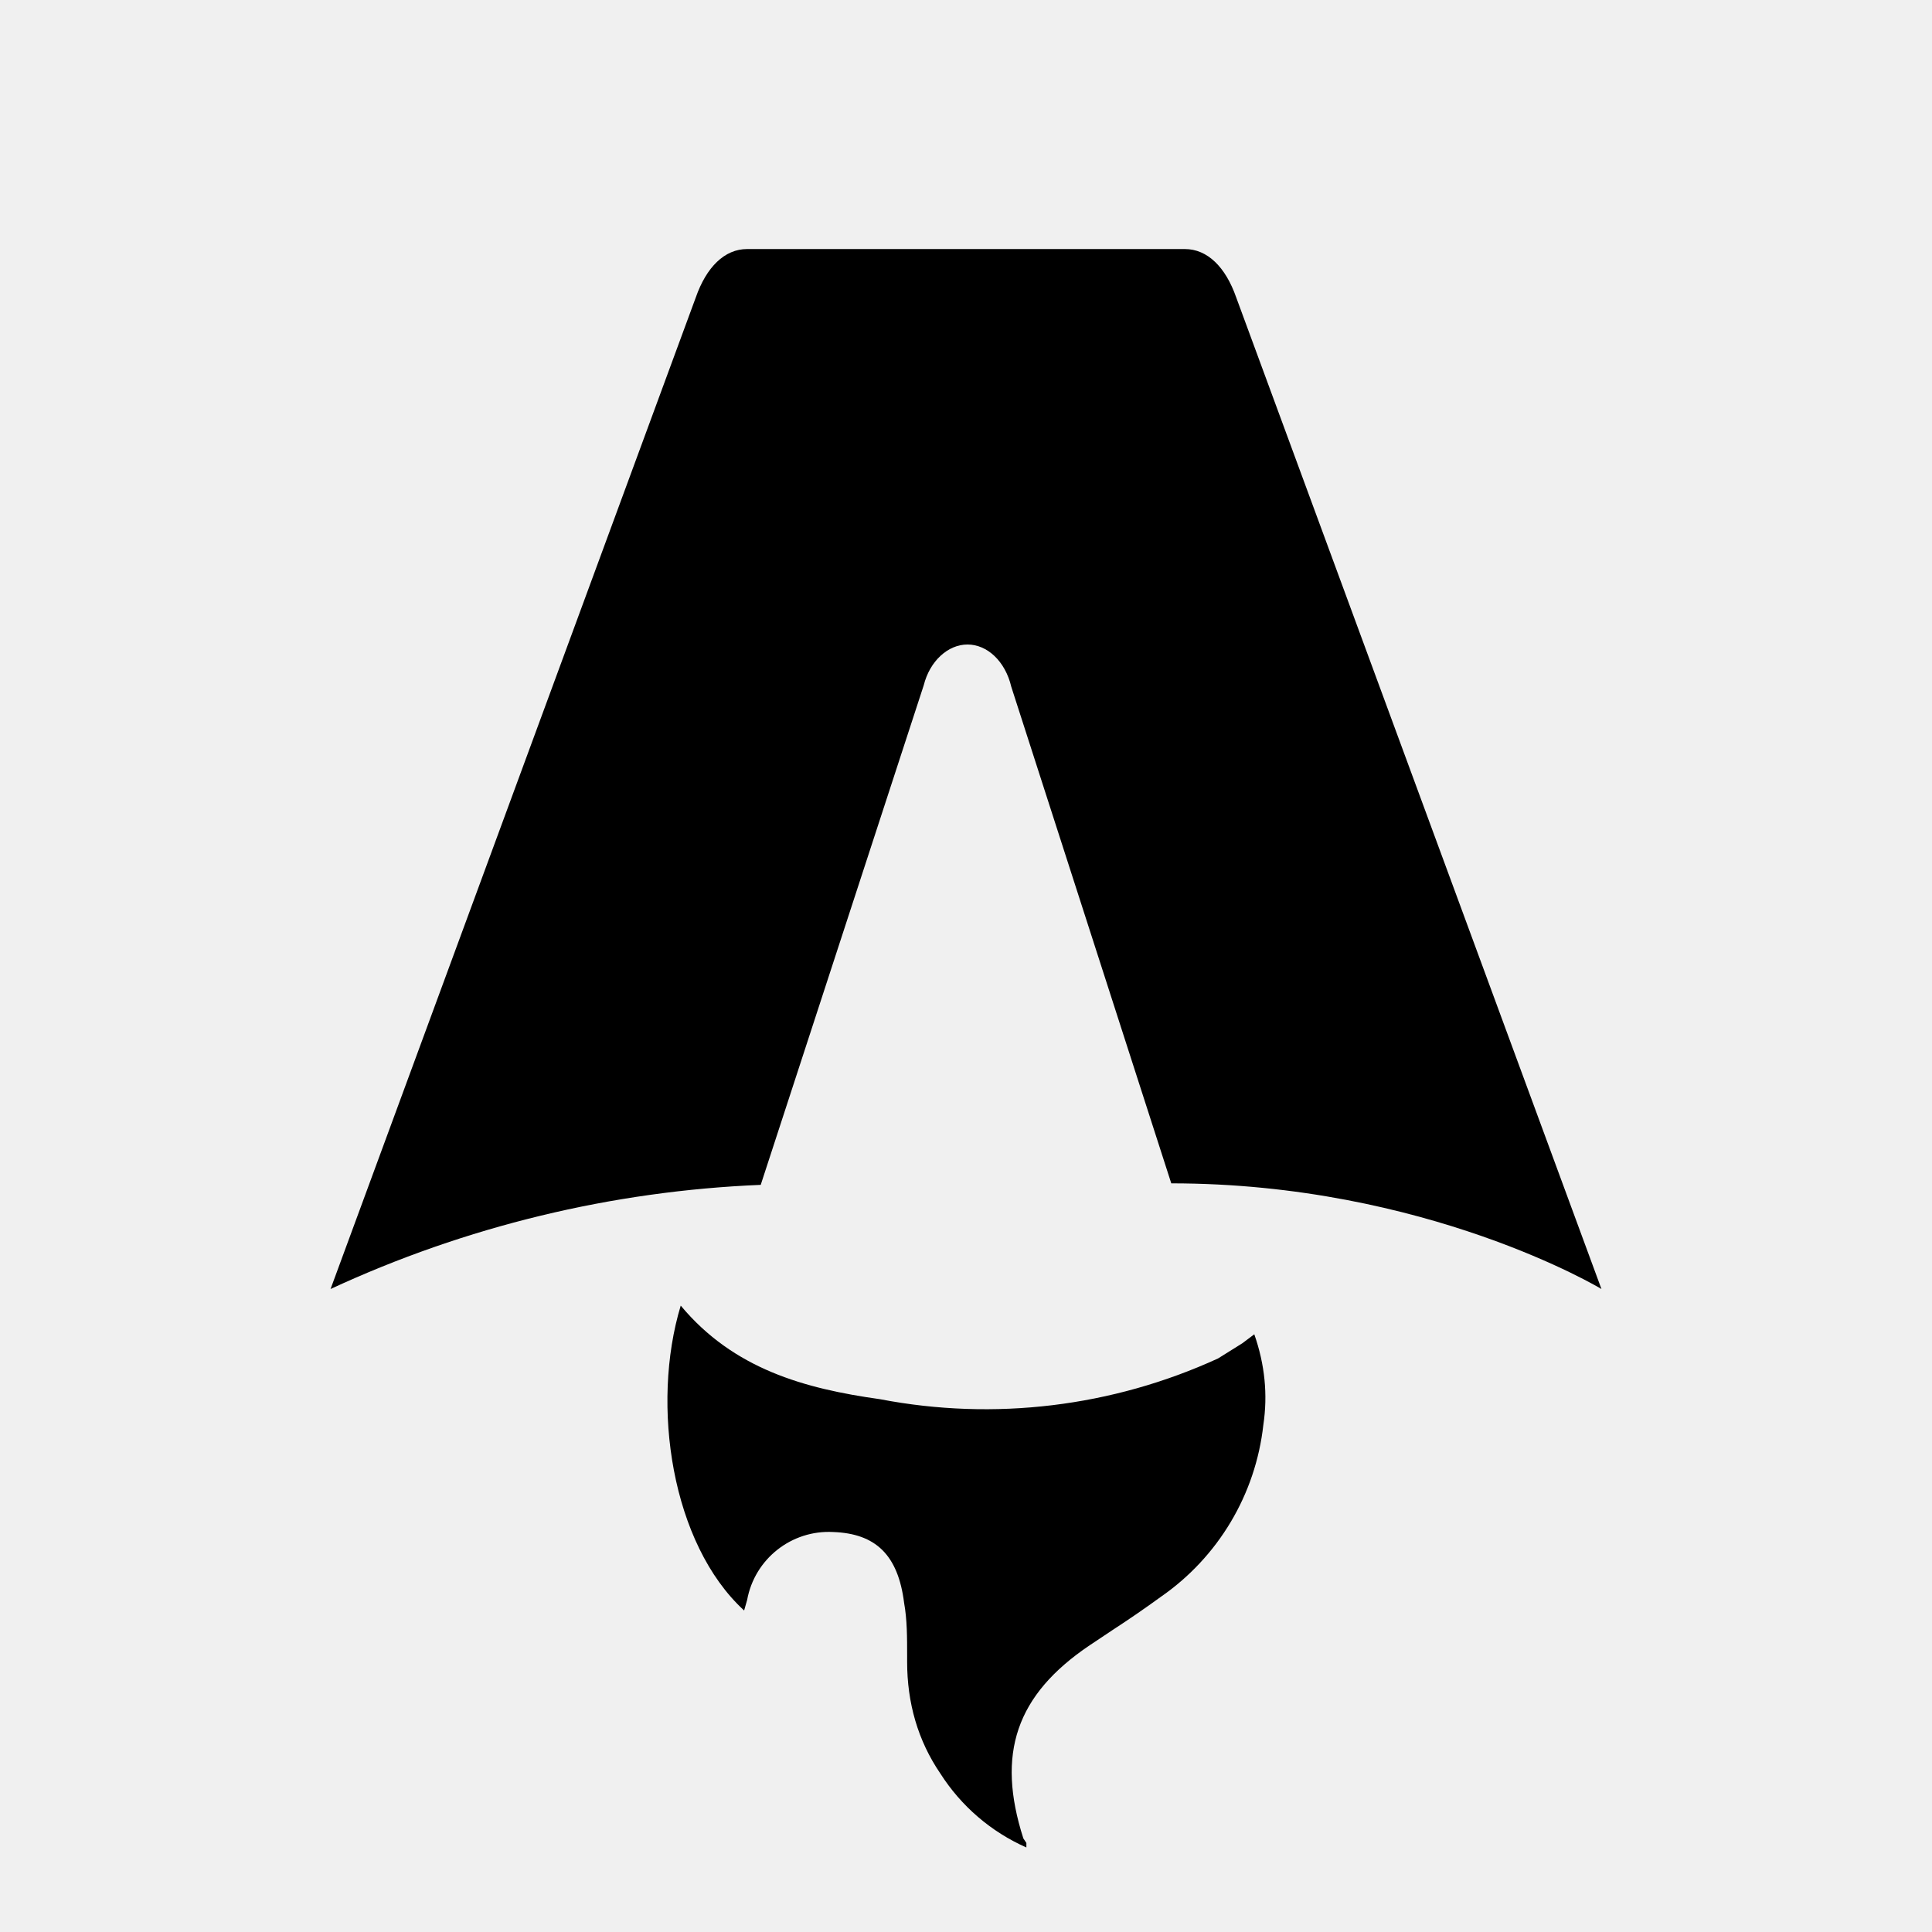
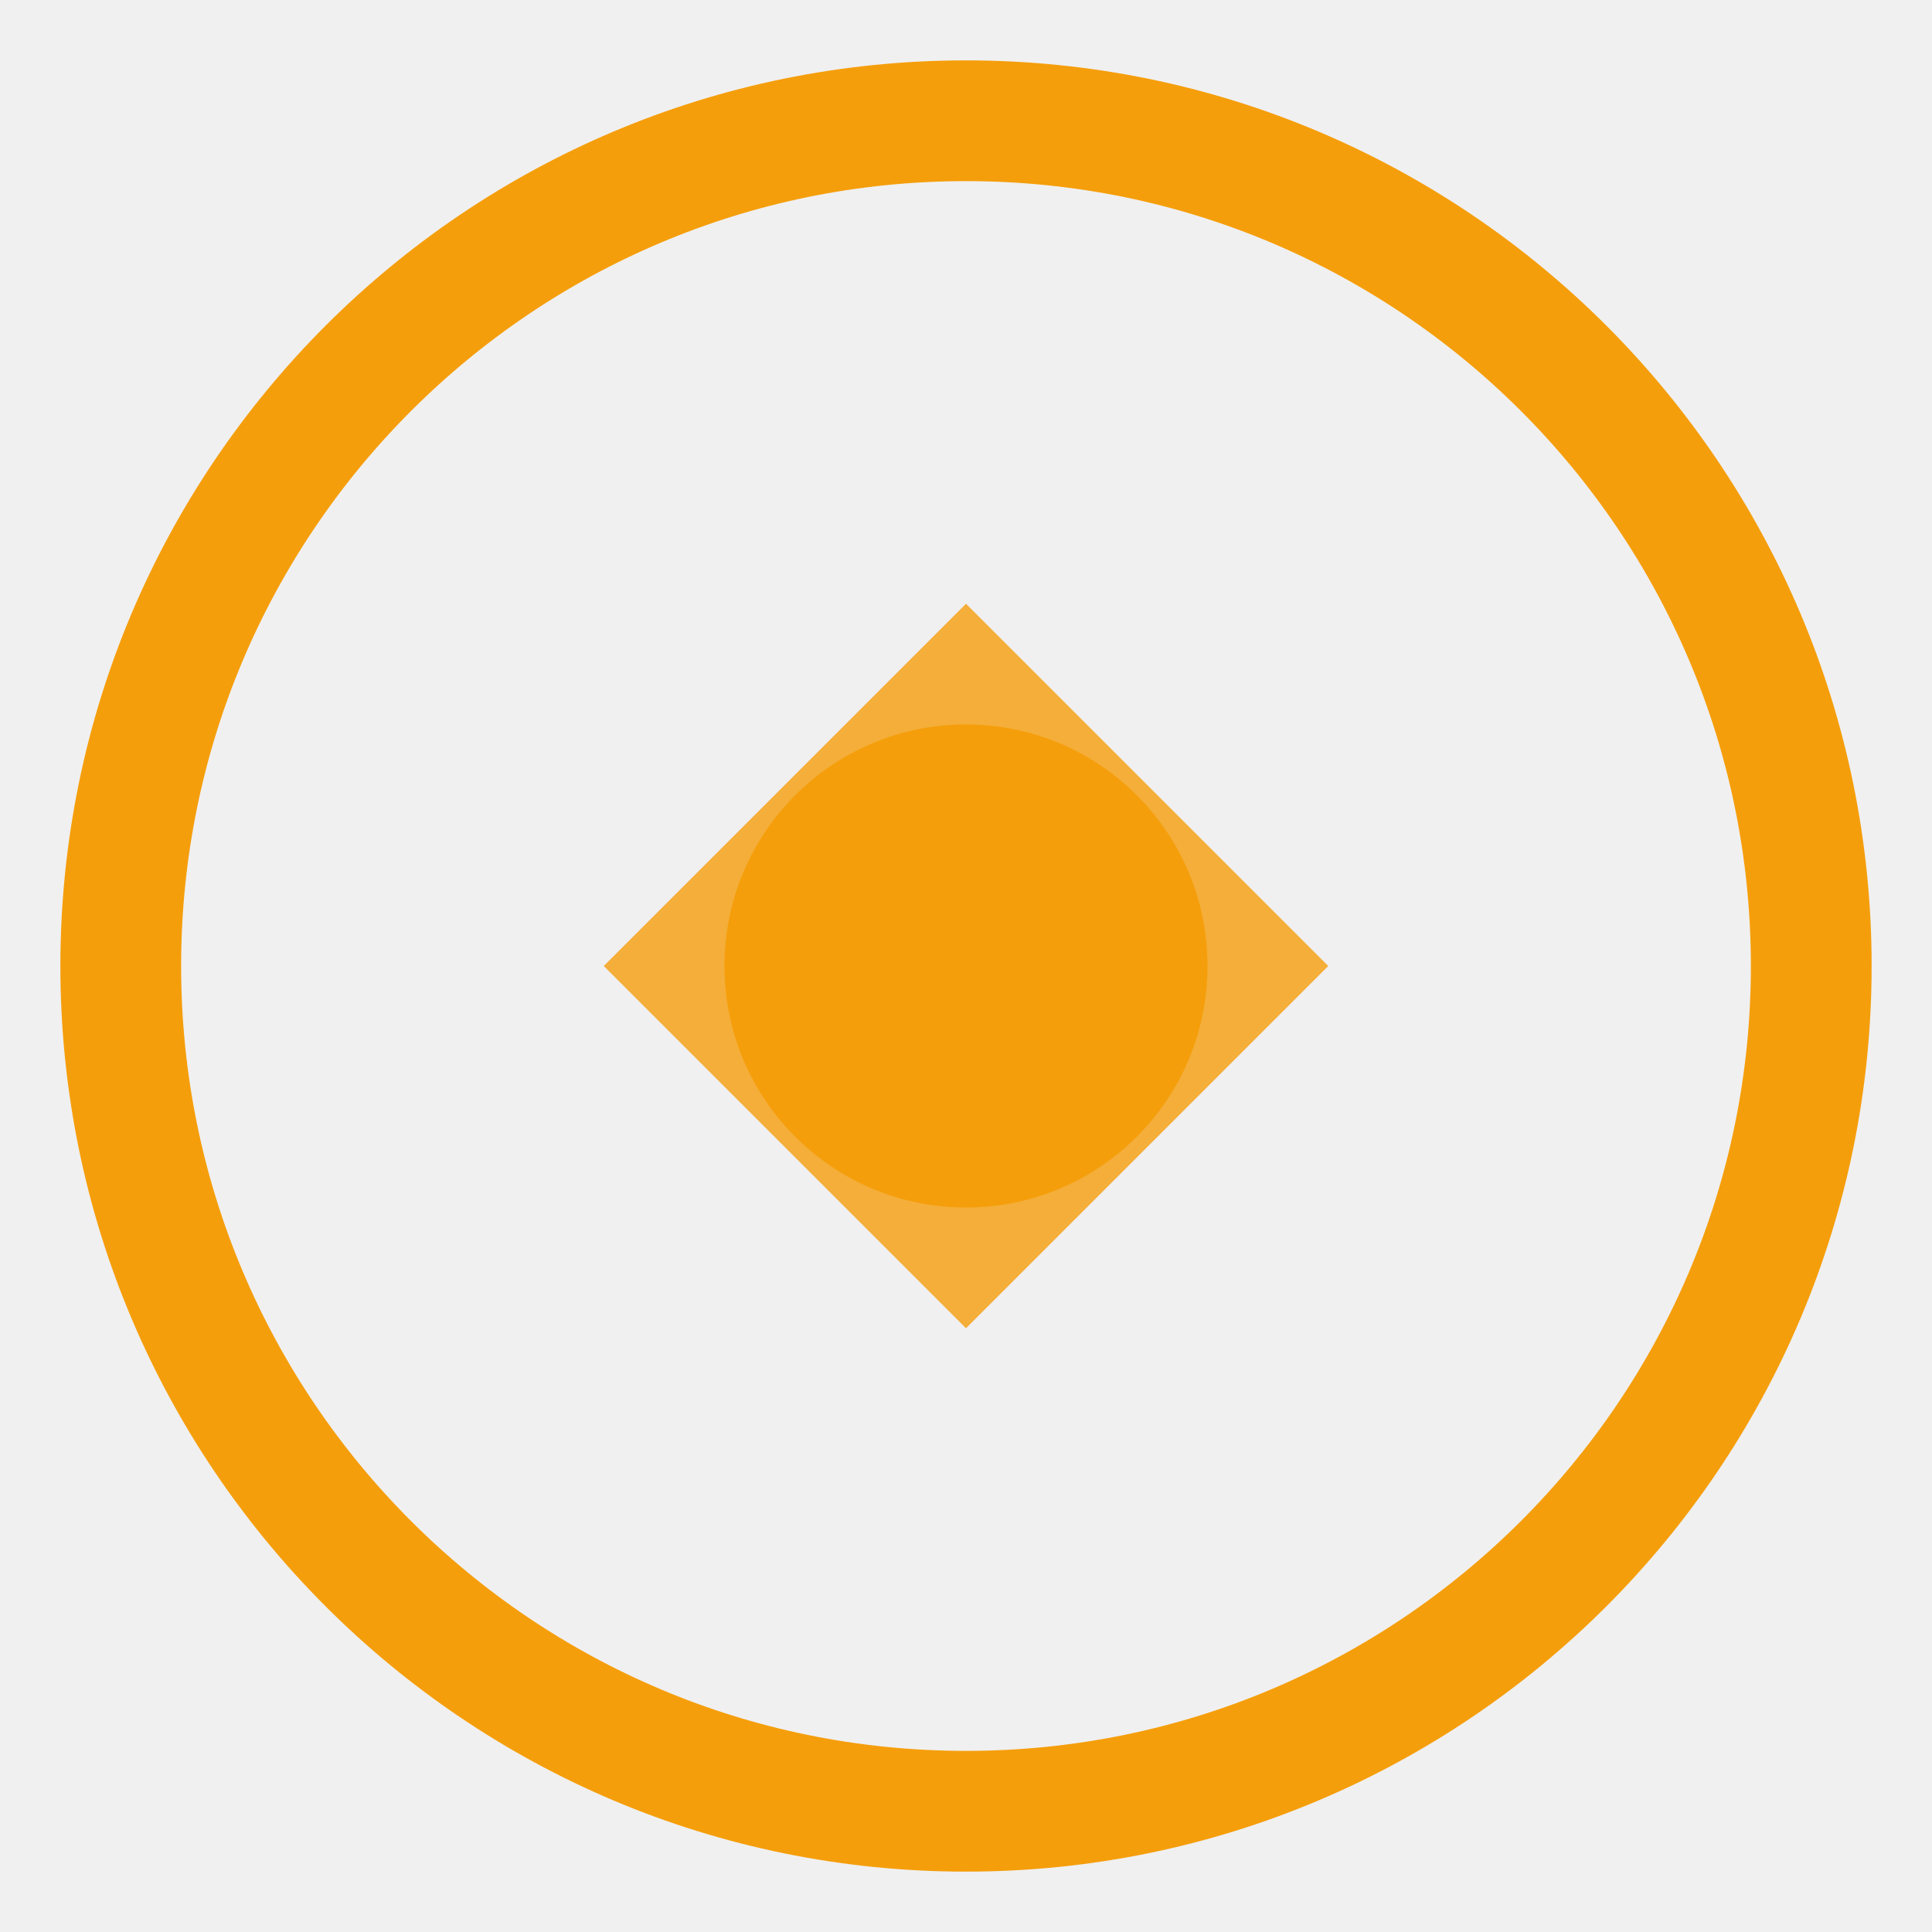
- <svg xmlns="http://www.w3.org/2000/svg" fill="none" viewBox="0 0 128 128">
-   <path d="M50.4 78.5a75.1 75.1 0 0 0-28.5 6.9l24.2-65.7c.7-2 1.9-3.2 3.4-3.2h29c1.5 0 2.7 1.2 3.4 3.2l24.2 65.7s-11.6-7-28.5-7L67 45.5c-.4-1.7-1.6-2.8-2.9-2.8-1.3 0-2.5 1.1-2.9 2.7L50.4 78.5Zm-1.1 28.2Zm-4.2-20.2c-2 6.6-.6 15.8 4.2 20.2a17.5 17.5 0 0 1 .2-.7 5.5 5.5 0 0 1 5.7-4.5c2.8.1 4.3 1.5 4.7 4.7.2 1.1.2 2.3.2 3.5v.4c0 2.7.7 5.2 2.2 7.4a13 13 0 0 0 5.7 4.9v-.3l-.2-.3c-1.8-5.6-.5-9.5 4.4-12.8l1.5-1a73 73 0 0 0 3.2-2.2 16 16 0 0 0 6.8-11.4c.3-2 .1-4-.6-6l-.8.6-1.6 1a37 37 0 0 1-22.4 2.7c-5-.7-9.7-2-13.2-6.2Z" />
-   <style>
-         path { fill: #000; }
-         @media (prefers-color-scheme: dark) {
-             path { fill: #FFF; }
-         }
-     </style>
+ <svg xmlns="http://www.w3.org/2000/svg" width="32" height="32" viewBox="0 0 32 32" fill="none">
+   <circle cx="16" cy="16" r="14" stroke="#f59e0b" stroke-width="2" />
+   <path d="M10 16 L16 10 L22 16 L16 22Z" fill="#f59e0b" opacity="0.8" />
+   <circle cx="16" cy="16" r="4" fill="#f59e0b" />
</svg>
